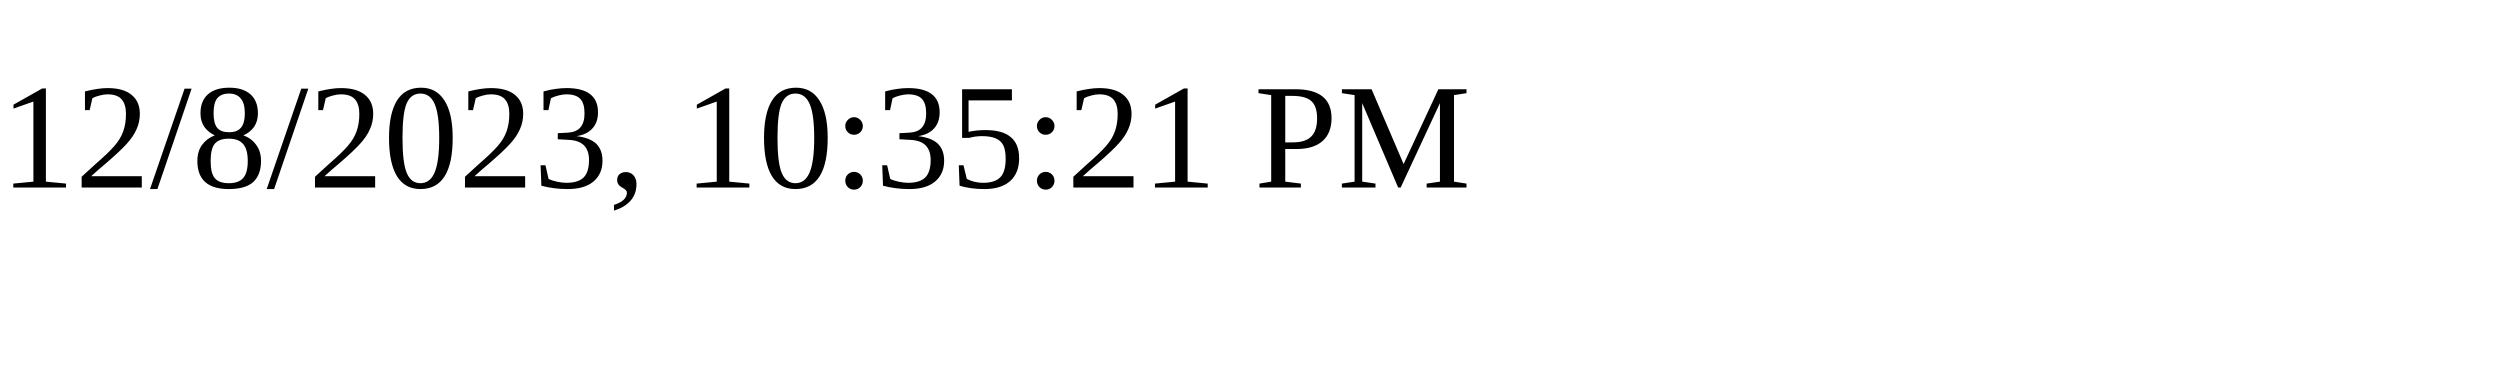
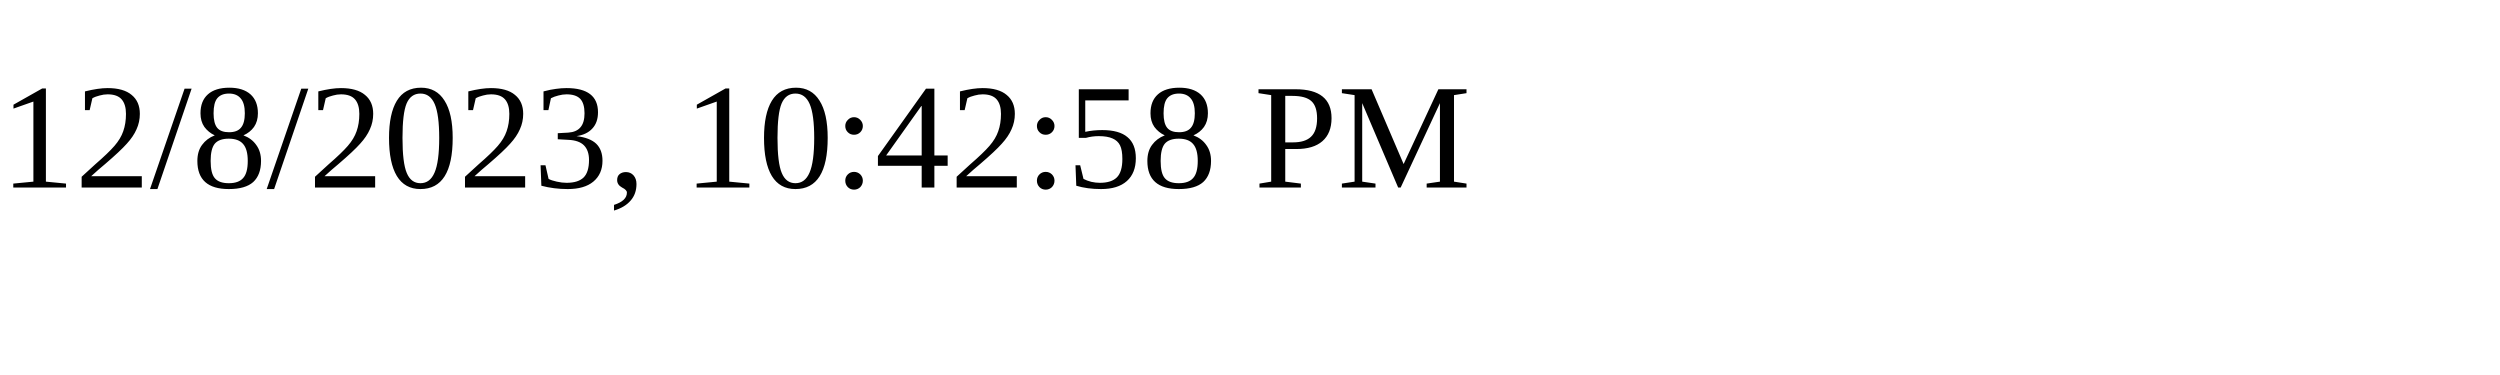
<svg xmlns="http://www.w3.org/2000/svg" height="30" width="200">
-   <text x="0" y="15">12/8/2023, 10:35:21 PM</text>
+   <text x="0" y="15">12/8/2023, 10:42:58 PM</text>
</svg>
